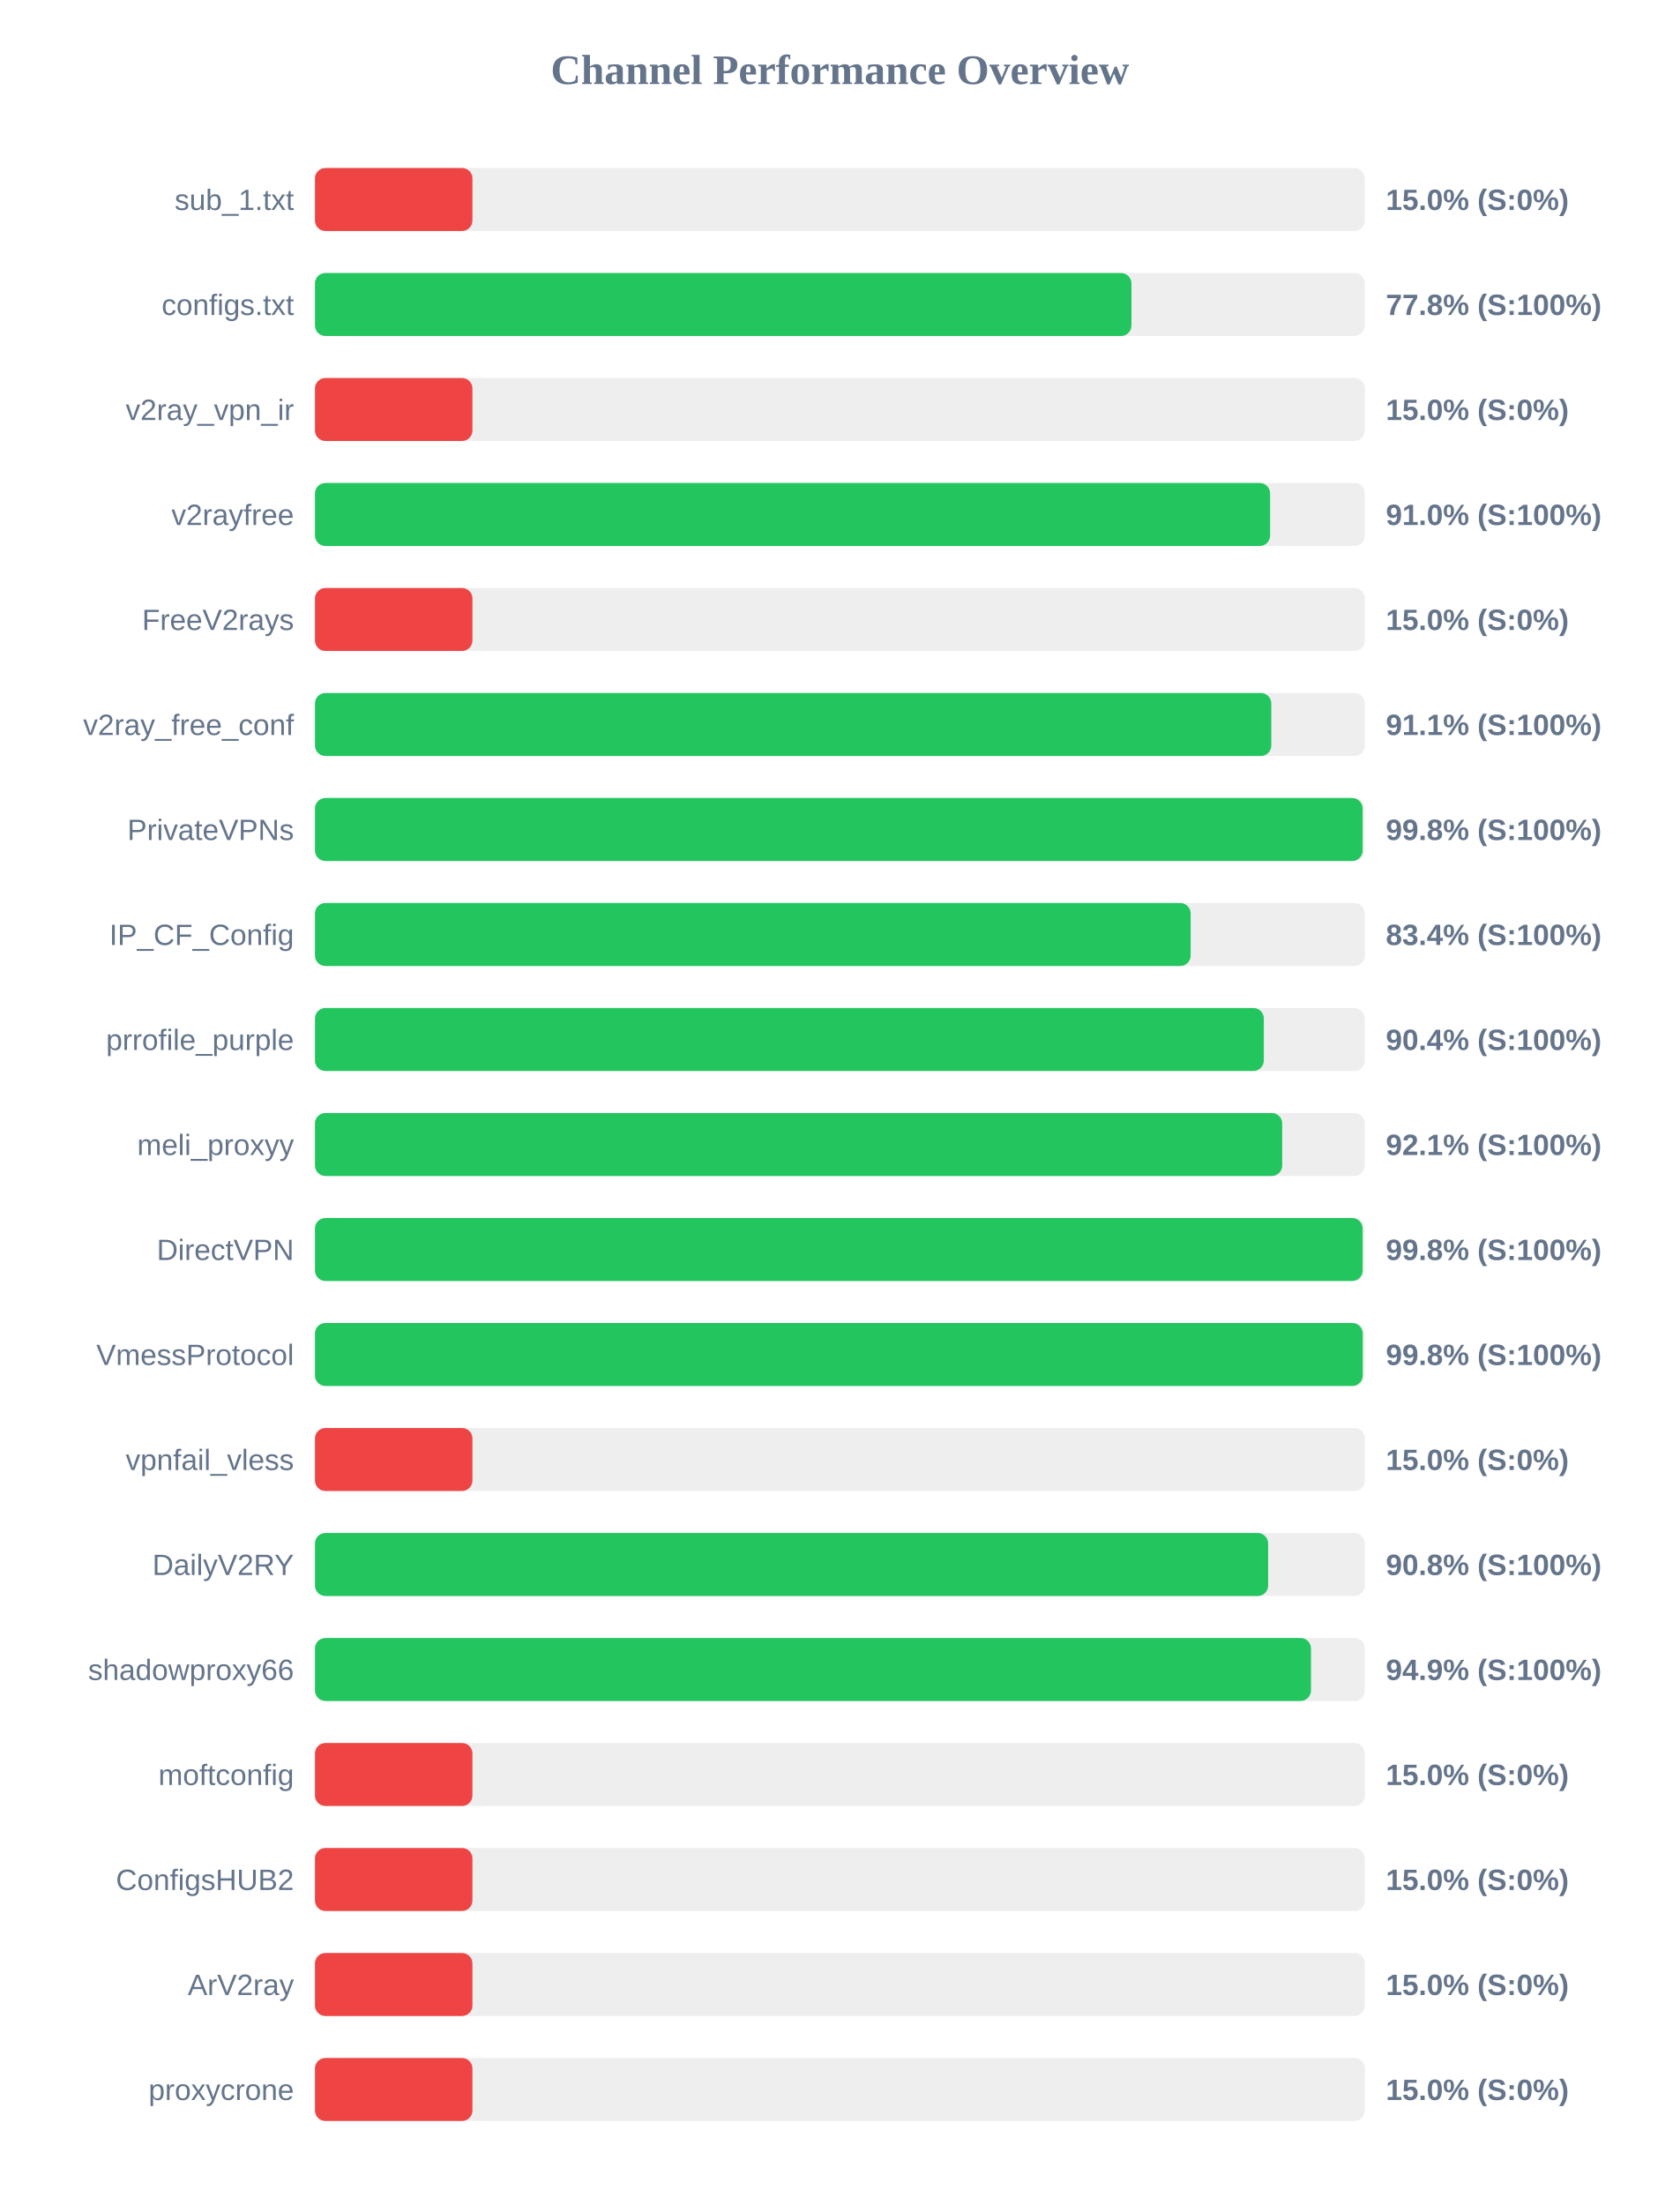
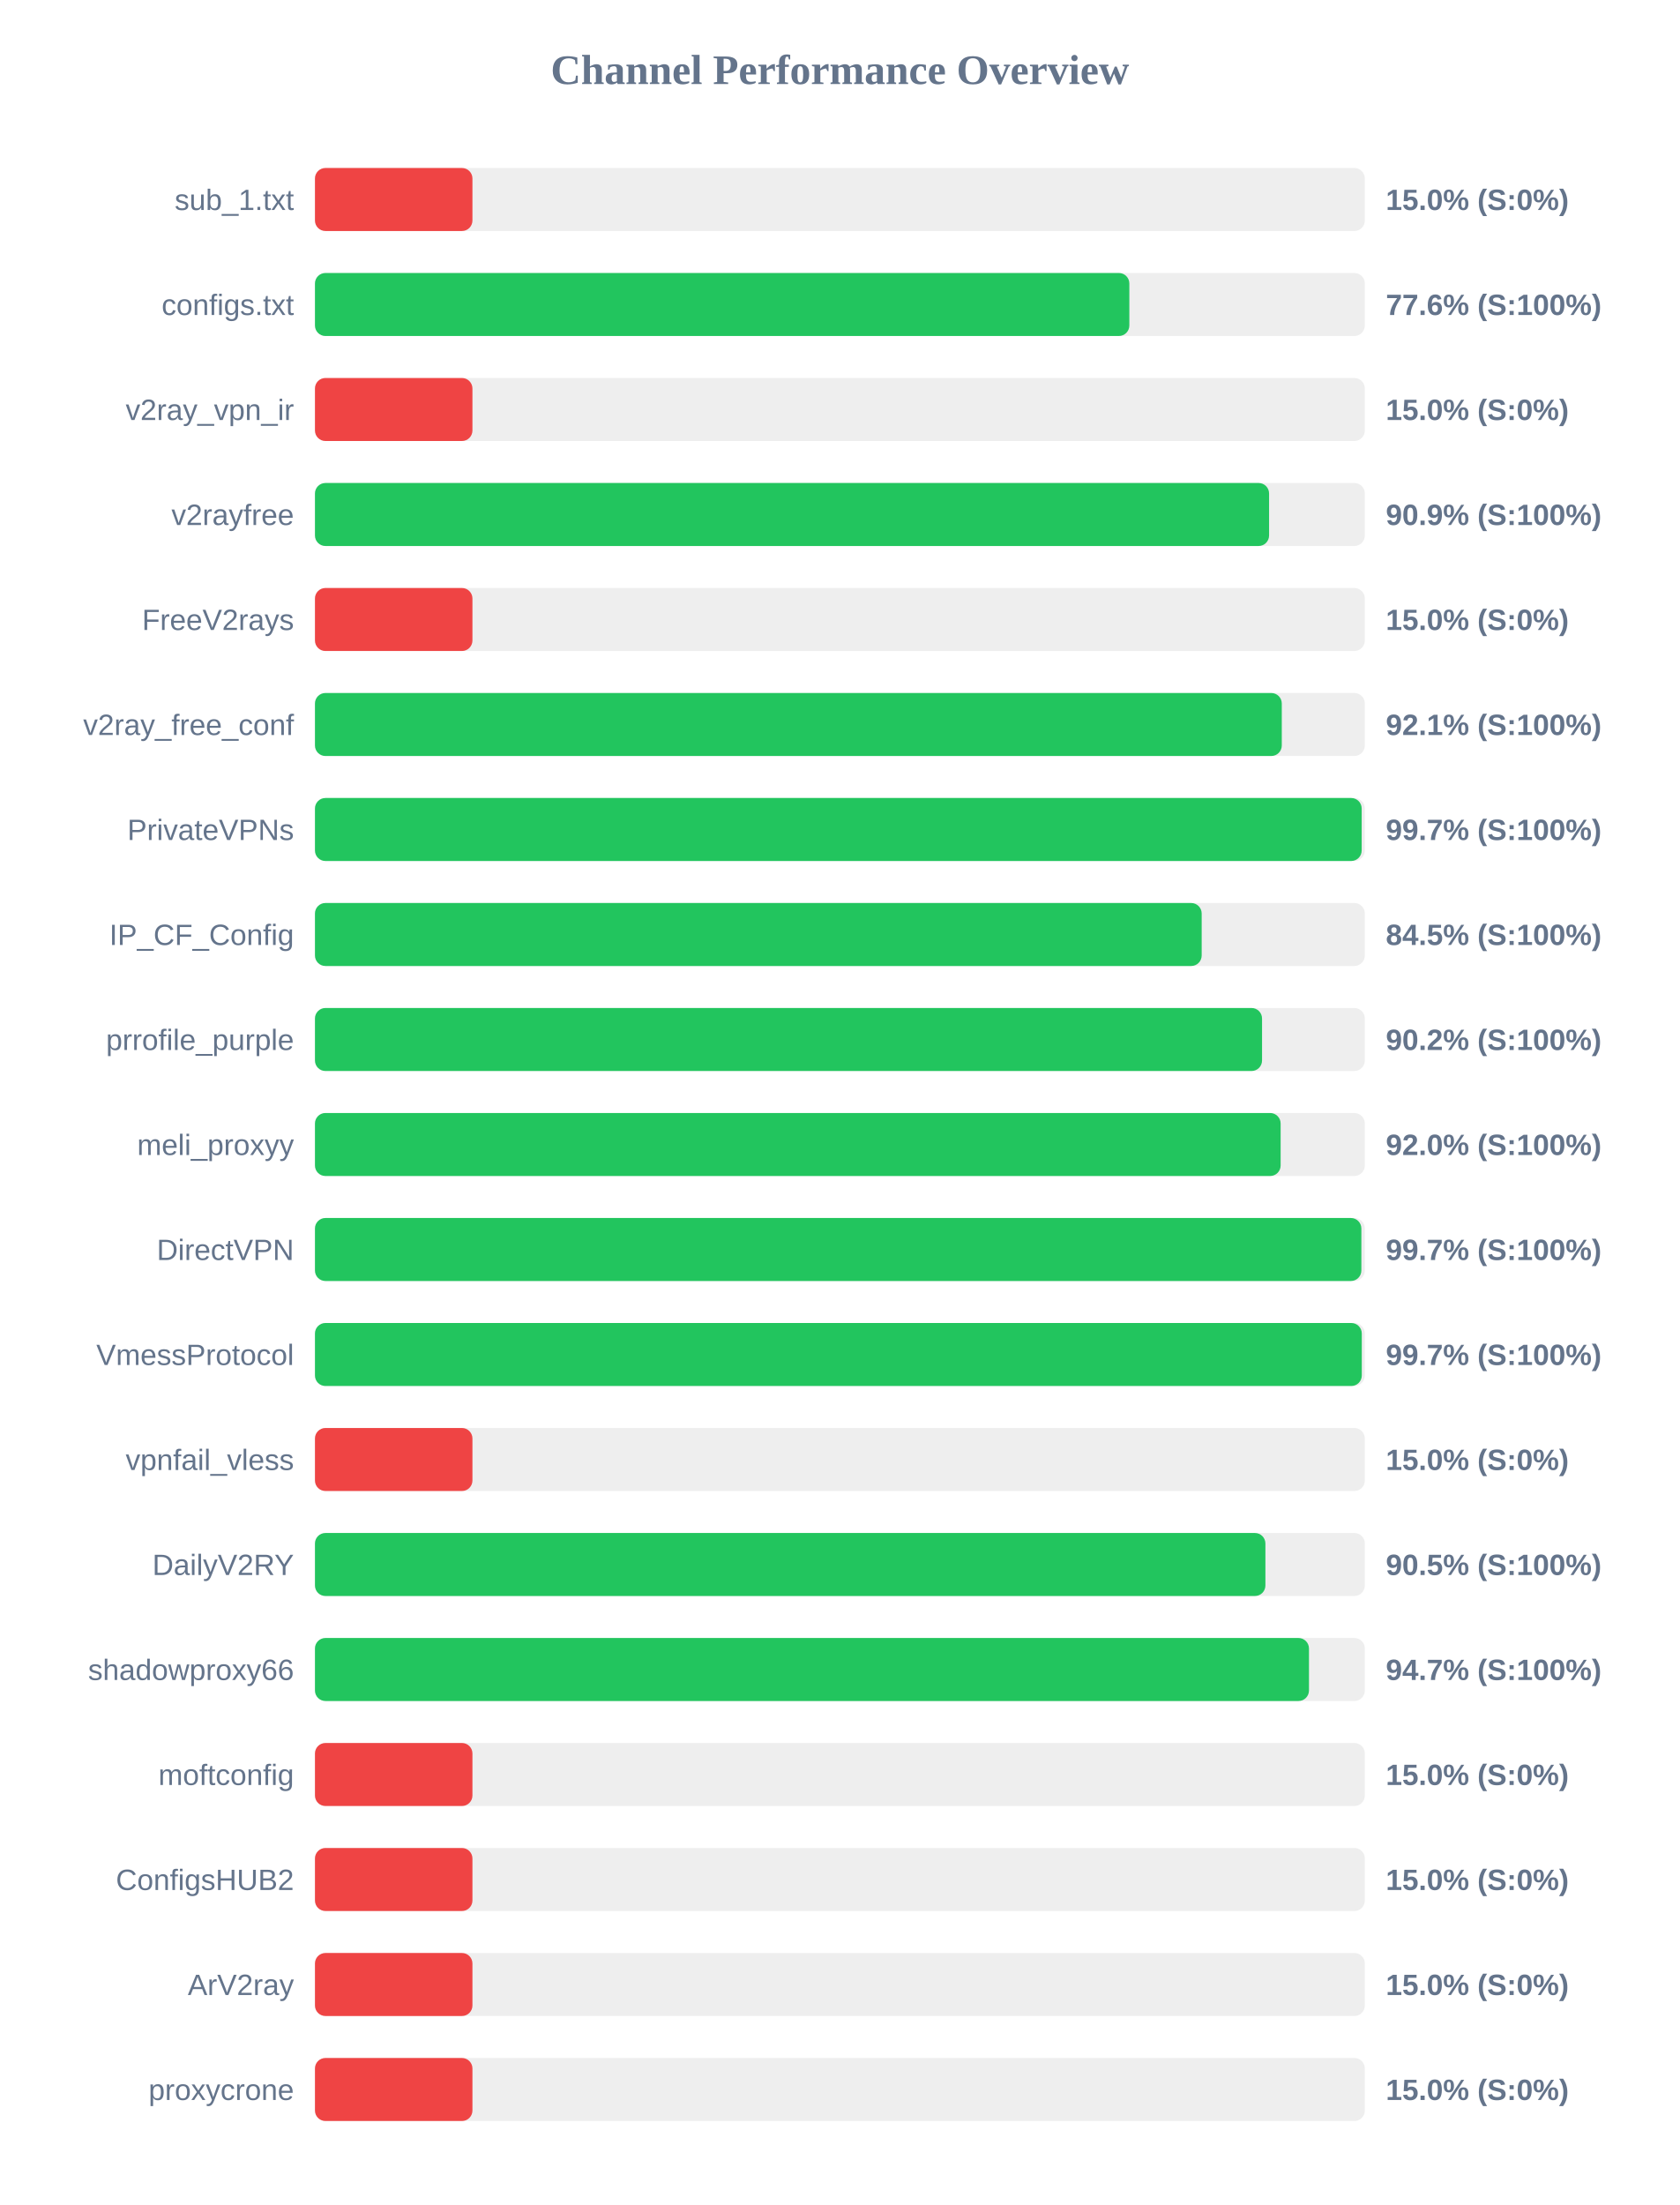
<svg xmlns="http://www.w3.org/2000/svg" width="800" height="1050" version="1.1">
  <style>
        .row { font: 14px Arial; fill: #64748b; }
        .score { font: bold 14px Arial; fill: #64748b; }
    </style>
  <text x="400" y="40" text-anchor="middle" font-size="20px" font-weight="bold" fill="#64748b">Channel Performance Overview</text>
  <rect x="150" y="80" width="500" height="30" fill="#eee" rx="5" />
  <rect x="150" y="80" width="75.0" height="30" fill="#ef4444" rx="5" />
  <text x="140" y="100" text-anchor="end" class="row">sub_1.txt</text>
  <text x="660" y="100" text-anchor="start" class="score">15.0% (S:0%)</text>
  <rect x="150" y="130" width="500" height="30" fill="#eee" rx="5" />
-   <rect x="150" y="130" width="388.85" height="30" fill="#22c55e" rx="5" />
+   <rect x="150" y="130" width="387.85" height="30" fill="#22c55e" rx="5" />
  <text x="140" y="150" text-anchor="end" class="row">configs.txt</text>
-   <text x="660" y="150" text-anchor="start" class="score">77.8% (S:100%)</text>
+   <text x="660" y="150" text-anchor="start" class="score">77.6% (S:100%)</text>
  <rect x="150" y="180" width="500" height="30" fill="#eee" rx="5" />
  <rect x="150" y="180" width="75.0" height="30" fill="#ef4444" rx="5" />
  <text x="140" y="200" text-anchor="end" class="row">v2ray_vpn_ir</text>
  <text x="660" y="200" text-anchor="start" class="score">15.0% (S:0%)</text>
  <rect x="150" y="230" width="500" height="30" fill="#eee" rx="5" />
-   <rect x="150" y="230" width="454.9" height="30" fill="#22c55e" rx="5" />
+   <rect x="150" y="230" width="454.4" height="30" fill="#22c55e" rx="5" />
  <text x="140" y="250" text-anchor="end" class="row">v2rayfree</text>
-   <text x="660" y="250" text-anchor="start" class="score">91.0% (S:100%)</text>
+   <text x="660" y="250" text-anchor="start" class="score">90.9% (S:100%)</text>
  <rect x="150" y="280" width="500" height="30" fill="#eee" rx="5" />
  <rect x="150" y="280" width="75.0" height="30" fill="#ef4444" rx="5" />
  <text x="140" y="300" text-anchor="end" class="row">FreeV2rays</text>
  <text x="660" y="300" text-anchor="start" class="score">15.0% (S:0%)</text>
  <rect x="150" y="330" width="500" height="30" fill="#eee" rx="5" />
-   <rect x="150" y="330" width="455.45" height="30" fill="#22c55e" rx="5" />
+   <rect x="150" y="330" width="460.45" height="30" fill="#22c55e" rx="5" />
  <text x="140" y="350" text-anchor="end" class="row">v2ray_free_conf</text>
-   <text x="660" y="350" text-anchor="start" class="score">91.1% (S:100%)</text>
+   <text x="660" y="350" text-anchor="start" class="score">92.1% (S:100%)</text>
  <rect x="150" y="380" width="500" height="30" fill="#eee" rx="5" />
-   <rect x="150" y="380" width="498.95" height="30" fill="#22c55e" rx="5" />
+   <rect x="150" y="380" width="498.5" height="30" fill="#22c55e" rx="5" />
  <text x="140" y="400" text-anchor="end" class="row">PrivateVPNs</text>
-   <text x="660" y="400" text-anchor="start" class="score">99.8% (S:100%)</text>
+   <text x="660" y="400" text-anchor="start" class="score">99.7% (S:100%)</text>
  <rect x="150" y="430" width="500" height="30" fill="#eee" rx="5" />
-   <rect x="150" y="430" width="417.05" height="30" fill="#22c55e" rx="5" />
+   <rect x="150" y="430" width="422.3" height="30" fill="#22c55e" rx="5" />
  <text x="140" y="450" text-anchor="end" class="row">IP_CF_Config</text>
-   <text x="660" y="450" text-anchor="start" class="score">83.4% (S:100%)</text>
+   <text x="660" y="450" text-anchor="start" class="score">84.5% (S:100%)</text>
  <rect x="150" y="480" width="500" height="30" fill="#eee" rx="5" />
-   <rect x="150" y="480" width="451.9" height="30" fill="#22c55e" rx="5" />
+   <rect x="150" y="480" width="451.05" height="30" fill="#22c55e" rx="5" />
  <text x="140" y="500" text-anchor="end" class="row">prrofile_purple</text>
-   <text x="660" y="500" text-anchor="start" class="score">90.4% (S:100%)</text>
+   <text x="660" y="500" text-anchor="start" class="score">90.2% (S:100%)</text>
  <rect x="150" y="530" width="500" height="30" fill="#eee" rx="5" />
-   <rect x="150" y="530" width="460.65" height="30" fill="#22c55e" rx="5" />
+   <rect x="150" y="530" width="459.9" height="30" fill="#22c55e" rx="5" />
  <text x="140" y="550" text-anchor="end" class="row">meli_proxyy</text>
-   <text x="660" y="550" text-anchor="start" class="score">92.1% (S:100%)</text>
+   <text x="660" y="550" text-anchor="start" class="score">92.0% (S:100%)</text>
  <rect x="150" y="580" width="500" height="30" fill="#eee" rx="5" />
-   <rect x="150" y="580" width="498.95" height="30" fill="#22c55e" rx="5" />
+   <rect x="150" y="580" width="498.35" height="30" fill="#22c55e" rx="5" />
  <text x="140" y="600" text-anchor="end" class="row">DirectVPN</text>
-   <text x="660" y="600" text-anchor="start" class="score">99.8% (S:100%)</text>
+   <text x="660" y="600" text-anchor="start" class="score">99.7% (S:100%)</text>
  <rect x="150" y="630" width="500" height="30" fill="#eee" rx="5" />
-   <rect x="150" y="630" width="499.0" height="30" fill="#22c55e" rx="5" />
+   <rect x="150" y="630" width="498.55" height="30" fill="#22c55e" rx="5" />
  <text x="140" y="650" text-anchor="end" class="row">VmessProtocol</text>
-   <text x="660" y="650" text-anchor="start" class="score">99.8% (S:100%)</text>
+   <text x="660" y="650" text-anchor="start" class="score">99.7% (S:100%)</text>
  <rect x="150" y="680" width="500" height="30" fill="#eee" rx="5" />
  <rect x="150" y="680" width="75.0" height="30" fill="#ef4444" rx="5" />
  <text x="140" y="700" text-anchor="end" class="row">vpnfail_vless</text>
  <text x="660" y="700" text-anchor="start" class="score">15.0% (S:0%)</text>
  <rect x="150" y="730" width="500" height="30" fill="#eee" rx="5" />
-   <rect x="150" y="730" width="453.95" height="30" fill="#22c55e" rx="5" />
+   <rect x="150" y="730" width="452.65" height="30" fill="#22c55e" rx="5" />
  <text x="140" y="750" text-anchor="end" class="row">DailyV2RY</text>
-   <text x="660" y="750" text-anchor="start" class="score">90.8% (S:100%)</text>
+   <text x="660" y="750" text-anchor="start" class="score">90.5% (S:100%)</text>
  <rect x="150" y="780" width="500" height="30" fill="#eee" rx="5" />
-   <rect x="150" y="780" width="474.35" height="30" fill="#22c55e" rx="5" />
+   <rect x="150" y="780" width="473.4" height="30" fill="#22c55e" rx="5" />
  <text x="140" y="800" text-anchor="end" class="row">shadowproxy66</text>
-   <text x="660" y="800" text-anchor="start" class="score">94.9% (S:100%)</text>
+   <text x="660" y="800" text-anchor="start" class="score">94.7% (S:100%)</text>
  <rect x="150" y="830" width="500" height="30" fill="#eee" rx="5" />
  <rect x="150" y="830" width="75.0" height="30" fill="#ef4444" rx="5" />
  <text x="140" y="850" text-anchor="end" class="row">moftconfig</text>
  <text x="660" y="850" text-anchor="start" class="score">15.0% (S:0%)</text>
  <rect x="150" y="880" width="500" height="30" fill="#eee" rx="5" />
  <rect x="150" y="880" width="75.0" height="30" fill="#ef4444" rx="5" />
  <text x="140" y="900" text-anchor="end" class="row">ConfigsHUB2</text>
  <text x="660" y="900" text-anchor="start" class="score">15.0% (S:0%)</text>
  <rect x="150" y="930" width="500" height="30" fill="#eee" rx="5" />
  <rect x="150" y="930" width="75.0" height="30" fill="#ef4444" rx="5" />
  <text x="140" y="950" text-anchor="end" class="row">ArV2ray</text>
  <text x="660" y="950" text-anchor="start" class="score">15.0% (S:0%)</text>
  <rect x="150" y="980" width="500" height="30" fill="#eee" rx="5" />
  <rect x="150" y="980" width="75.0" height="30" fill="#ef4444" rx="5" />
  <text x="140" y="1000" text-anchor="end" class="row">proxycrone</text>
  <text x="660" y="1000" text-anchor="start" class="score">15.0% (S:0%)</text>
</svg>
